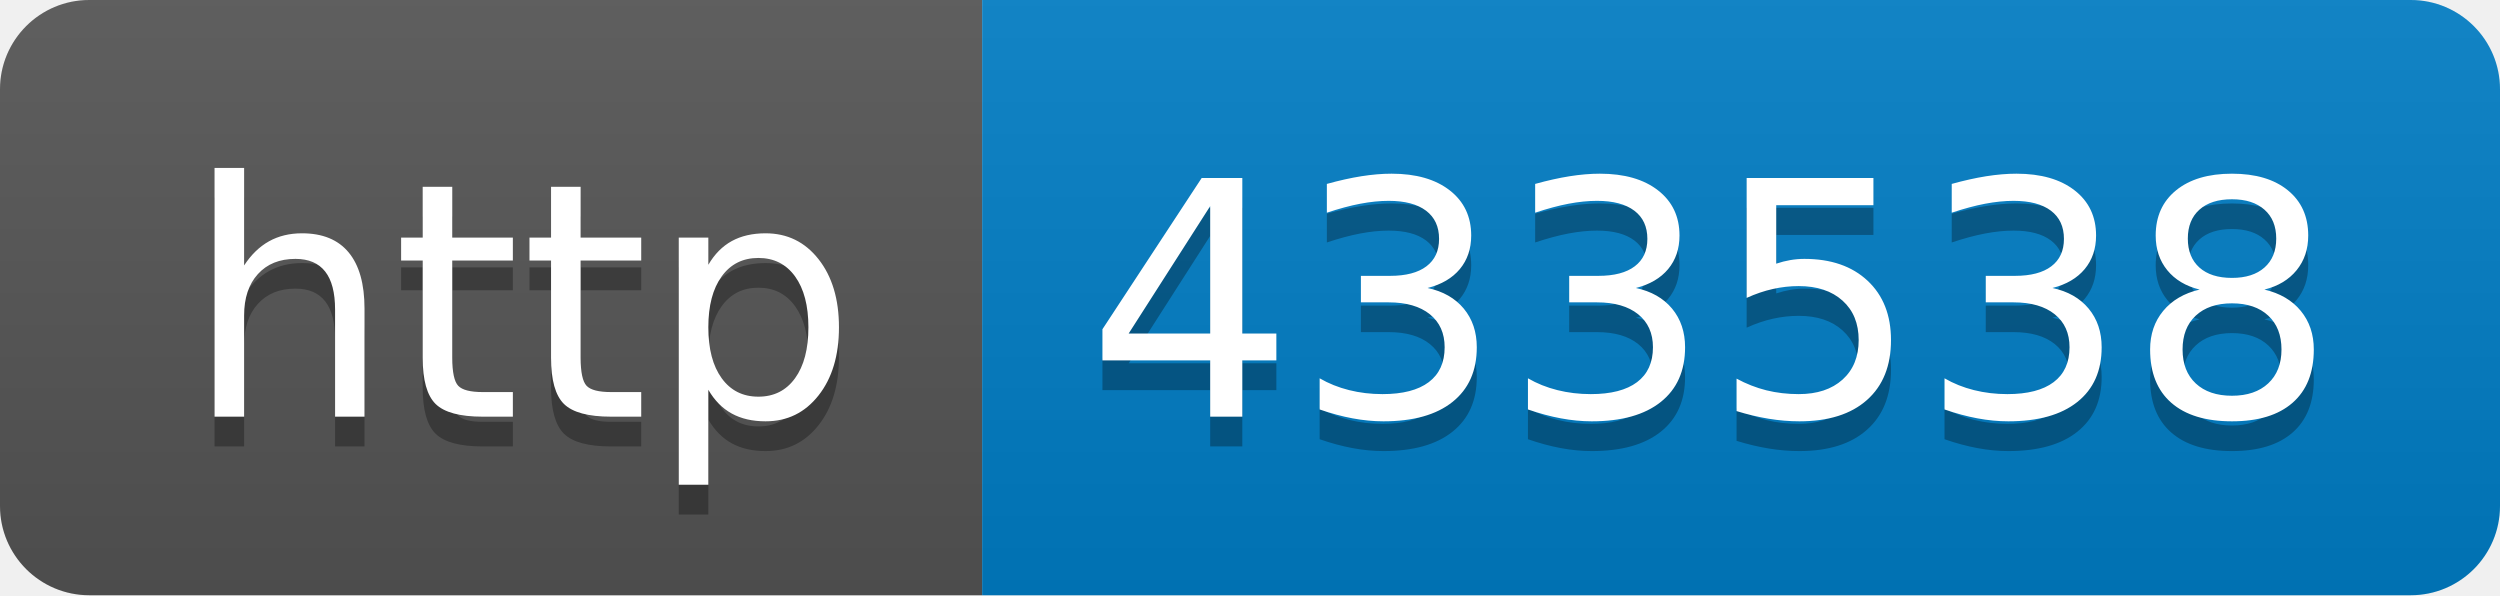
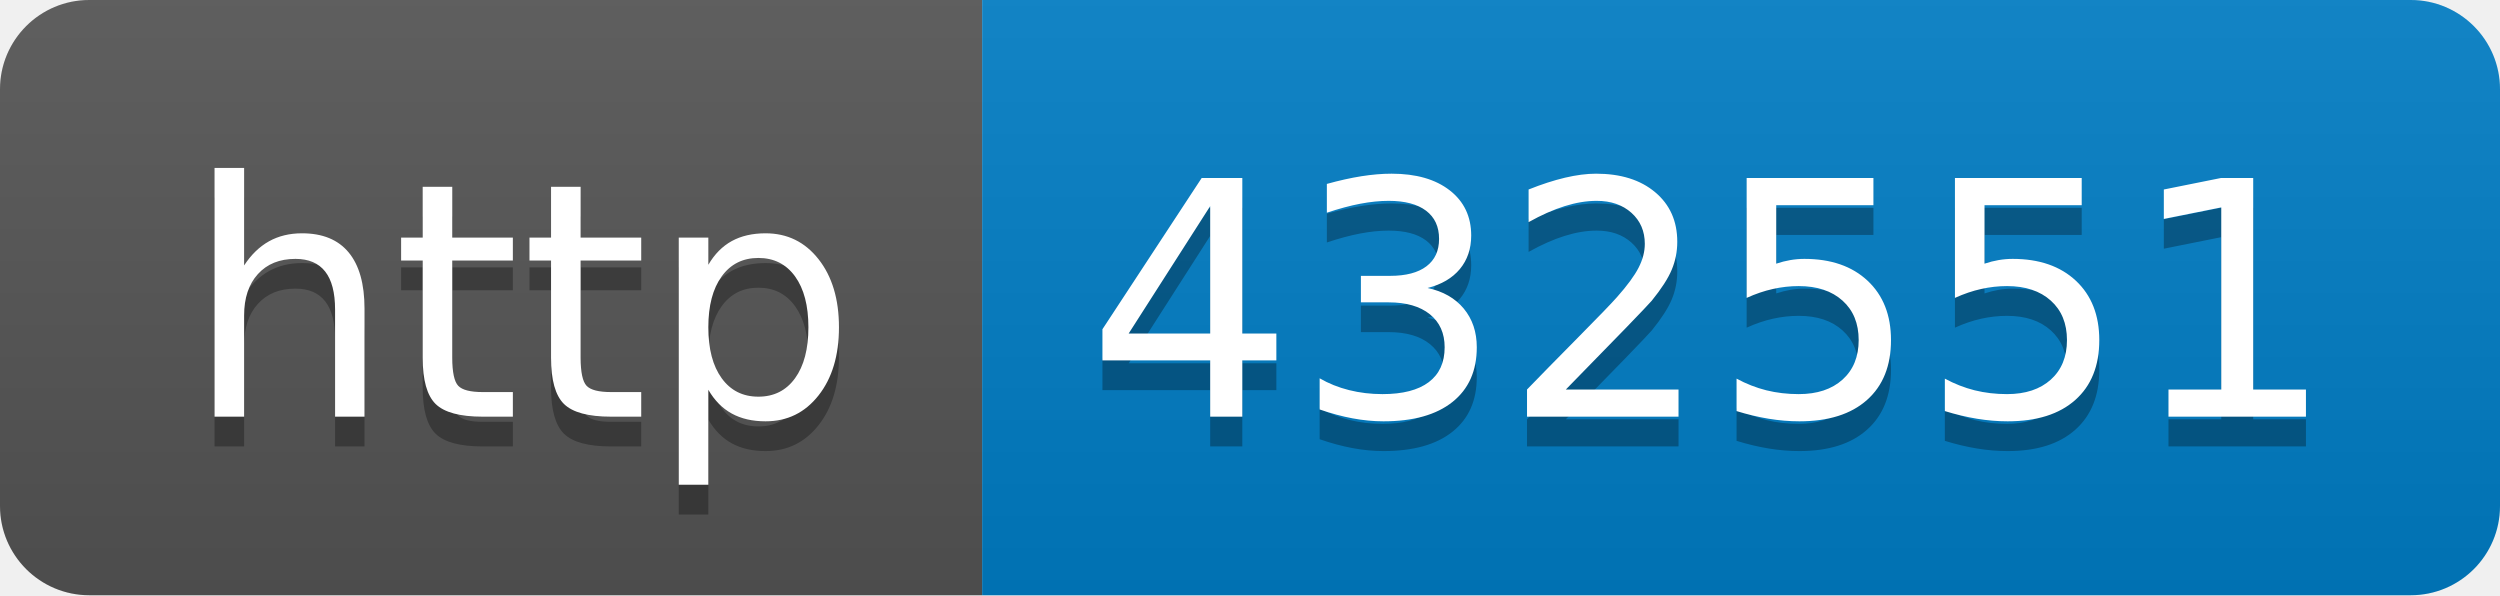
- <svg xmlns="http://www.w3.org/2000/svg" width="84" height="20" role="img" aria-label="http: 433538">
+ <svg xmlns="http://www.w3.org/2000/svg" width="84" height="20" role="img" aria-label="http: 432551">
  <linearGradient id="s" x2="0" y2="100%">
    <stop offset="0" stop-color="#bbb" stop-opacity=".1" />
    <stop offset="1" stop-opacity=".1" />
  </linearGradient>
  <clipPath id="r">
    <rect width="84" height="20" rx="3" fill="#fff" />
  </clipPath>
  <g clip-path="url(#r)">
    <rect width="33" height="20" fill="#555" />
    <rect x="33" width="51" height="20" fill="#007ec6" />
    <rect width="84" height="20" fill="url(#s)" />
  </g>
  <g fill="#fff" text-anchor="middle" font-family="Verdana,Geneva,DejaVu Sans,sans-serif" text-rendering="geometricPrecision" font-size="110">
    <text aria-hidden="true" x="175" y="150" fill="#010101" fill-opacity=".3" transform="scale(.1)" textLength="230">http</text>
    <text x="175" y="140" transform="scale(.1)" fill="#fff" textLength="230">http</text>
-     <text aria-hidden="true" x="575" y="150" fill="#010101" fill-opacity=".3" transform="scale(.1)" textLength="410">433538</text>
-     <text x="575" y="140" transform="scale(.1)" fill="#fff" textLength="410">433538</text>
+     <text aria-hidden="true" x="575" y="150" fill="#010101" fill-opacity=".3" transform="scale(.1)" textLength="410">432551</text>
+     <text x="575" y="140" transform="scale(.1)" fill="#fff" textLength="410">432551</text>
  </g>
</svg>
